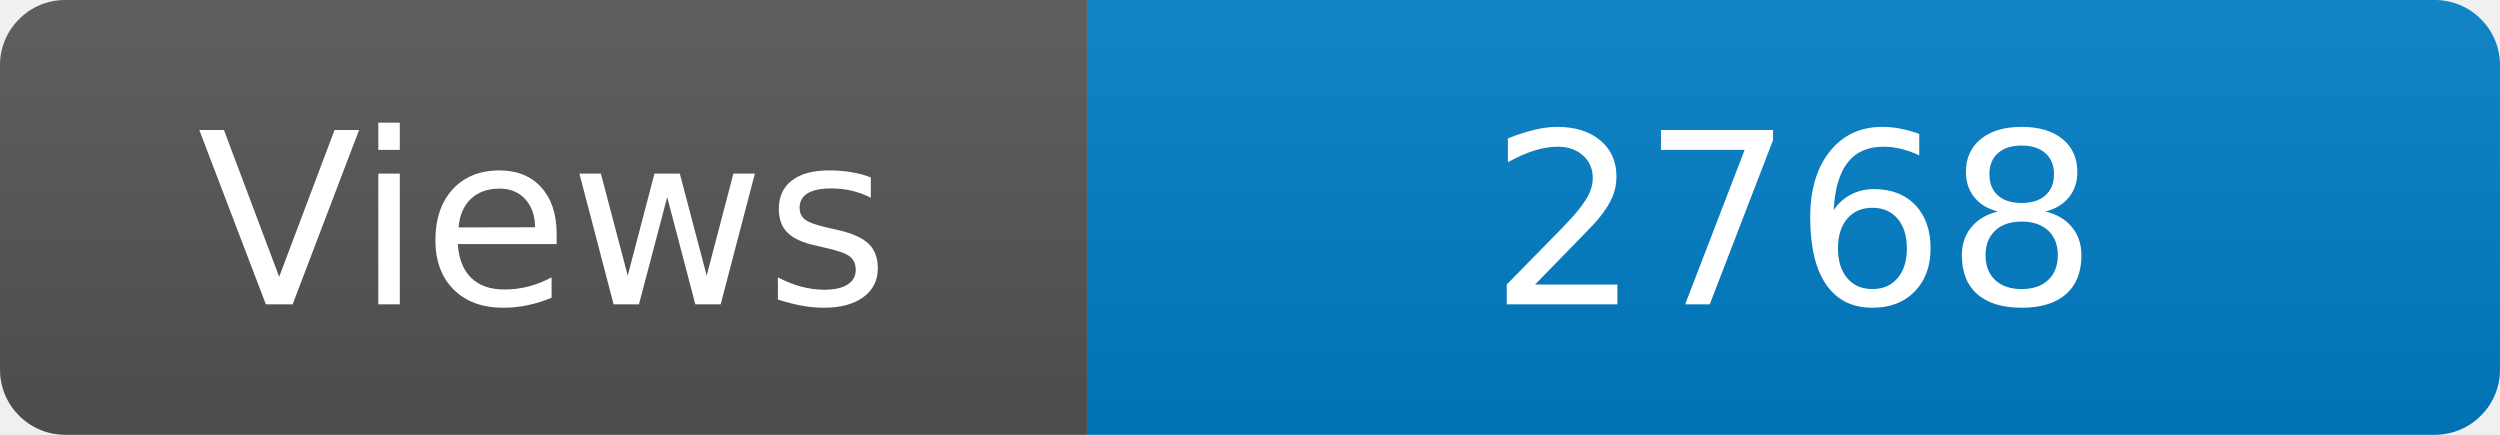
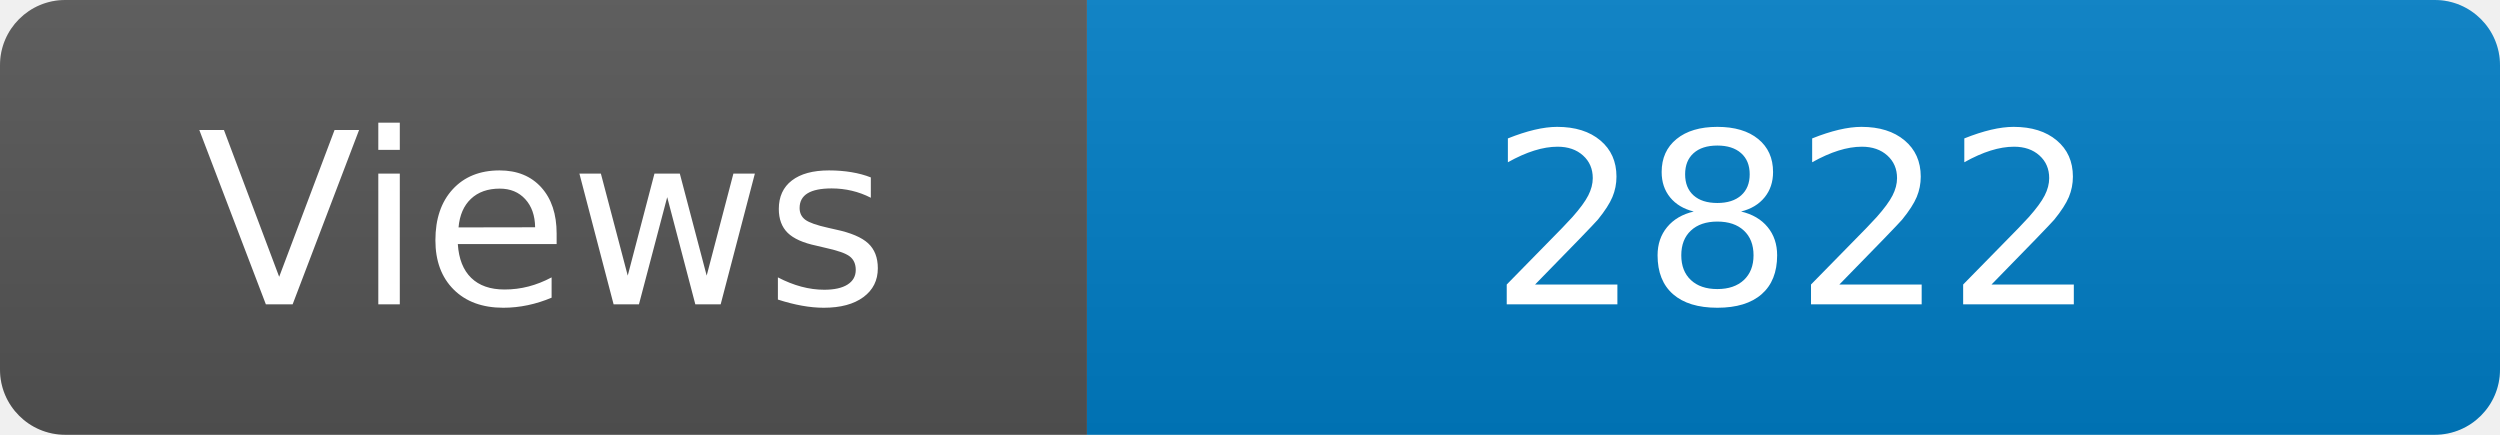
<svg xmlns="http://www.w3.org/2000/svg" width="115" height="20" role="img" aria-label="Maintained?: yes">
  <linearGradient id="s" x2="0" y2="100%">
    <stop offset="0" stop-color="#bbb" stop-opacity=".1" />
    <stop offset="1" stop-opacity=".1" />
  </linearGradient>
  <clipPath id="r">
    <rect width="115" height="20" rx="3" fill="#fff" />
  </clipPath>
  <g clip-path="url(#r)">
    <rect width="50" height="20" fill="#555" />
    <rect x="50" width="160" height="20" fill="#007ec6" />
    <rect width="115" height="20" fill="url(#s)" />
  </g>
  <g fill="#fff" text-anchor="middle" font-family="Verdana,Geneva,DejaVu Sans,sans-serif" font-size="110">
    <text x="250" y="140" transform="scale(.1)" fill="#fff">Views</text>
-     <text x="825" y="140" transform="scale(.1)" fill="#fff">2768</text>
+     <text x="825" y="140" transform="scale(.1)" fill="#fff">2822</text>
  </g>
</svg>
